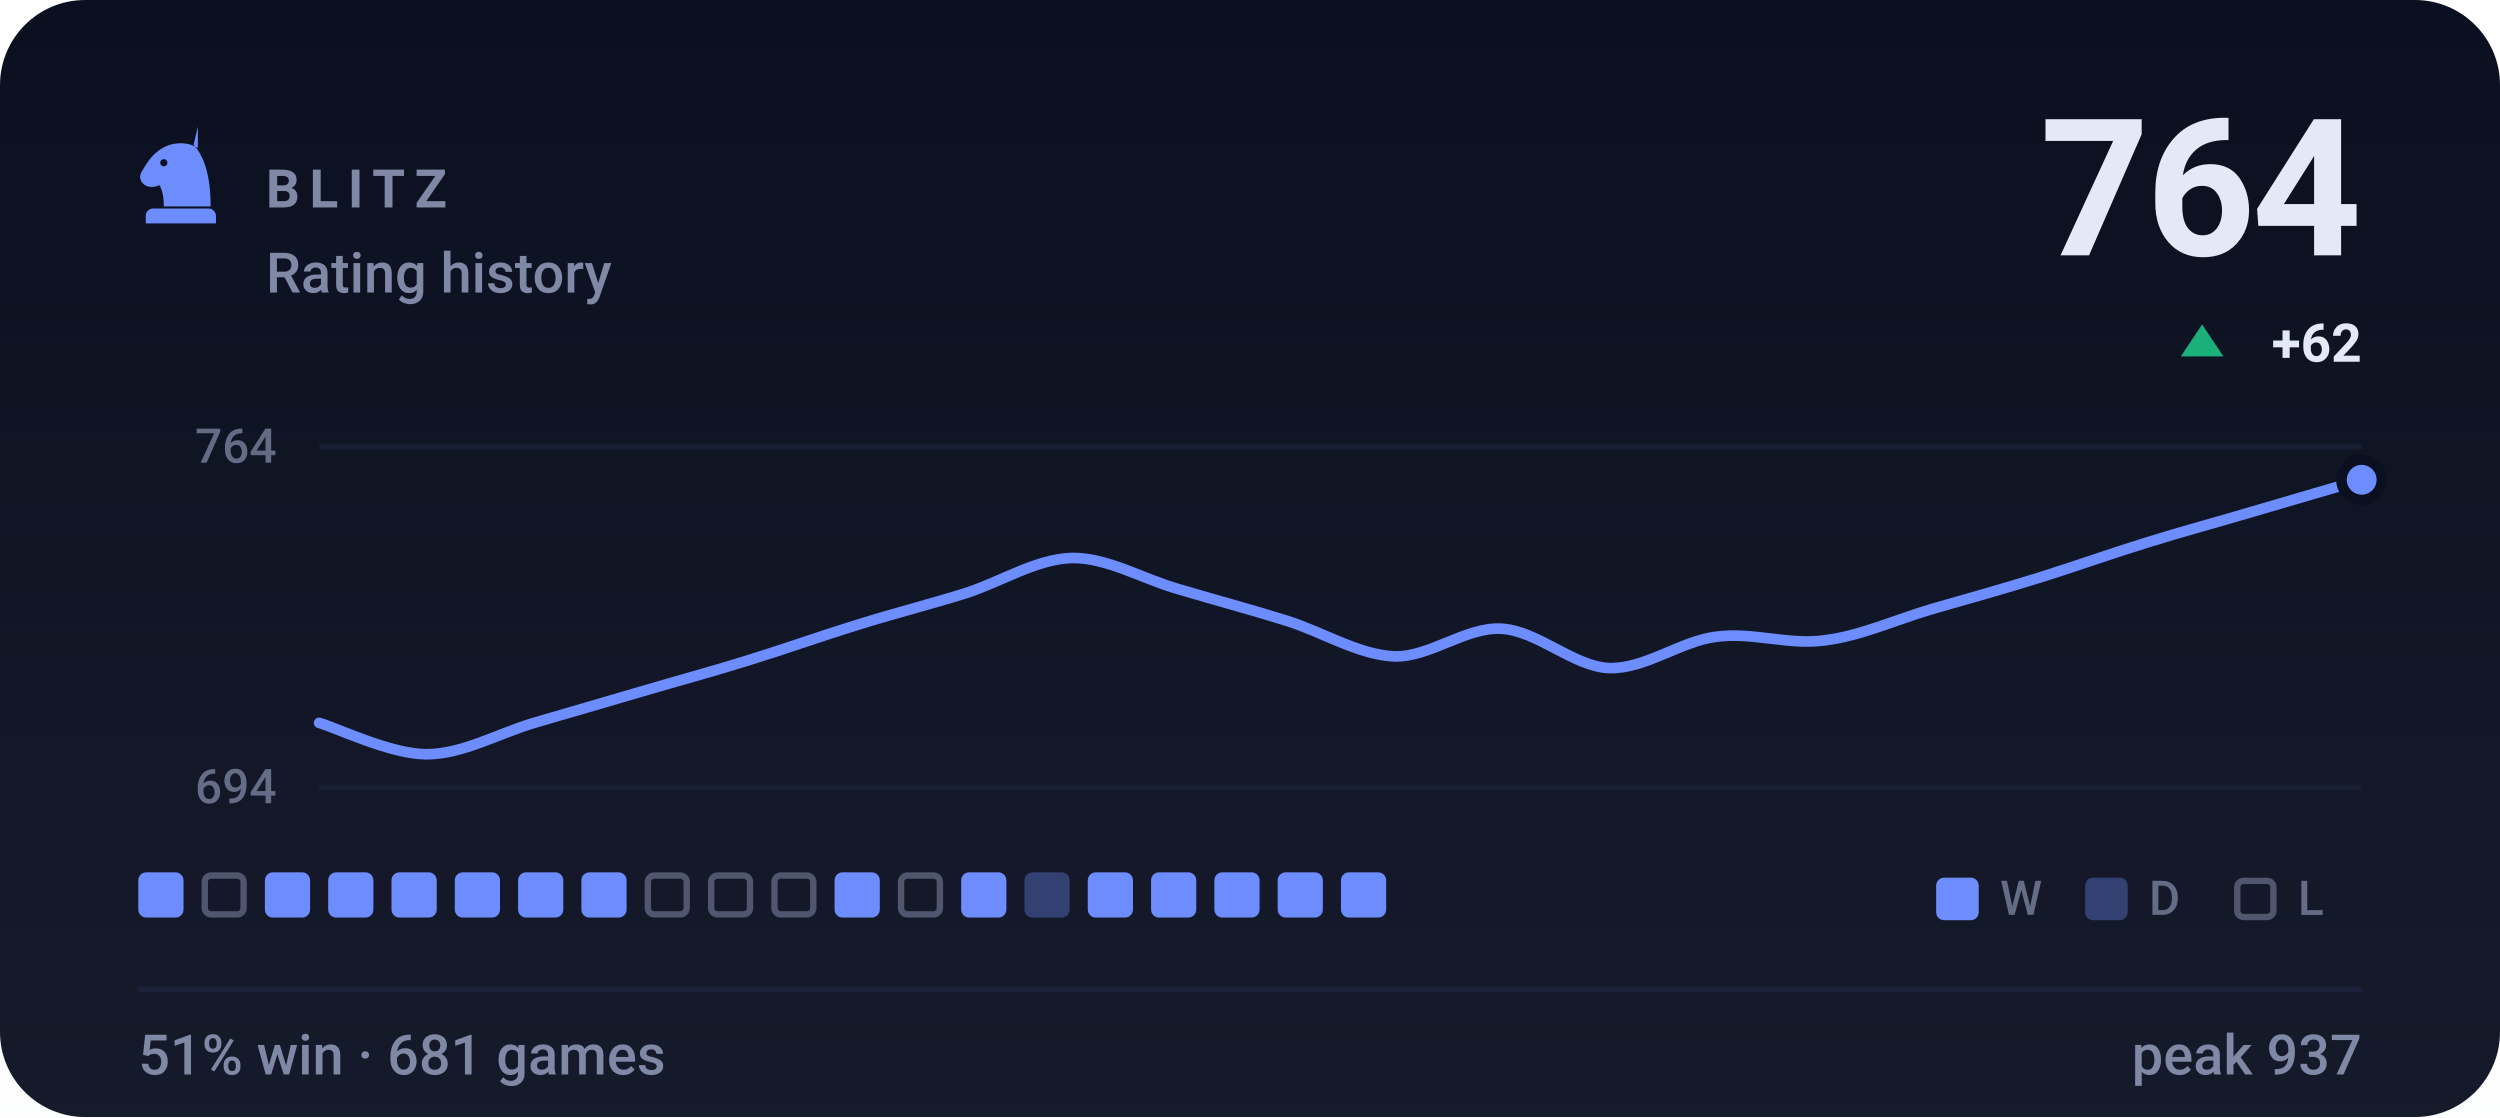
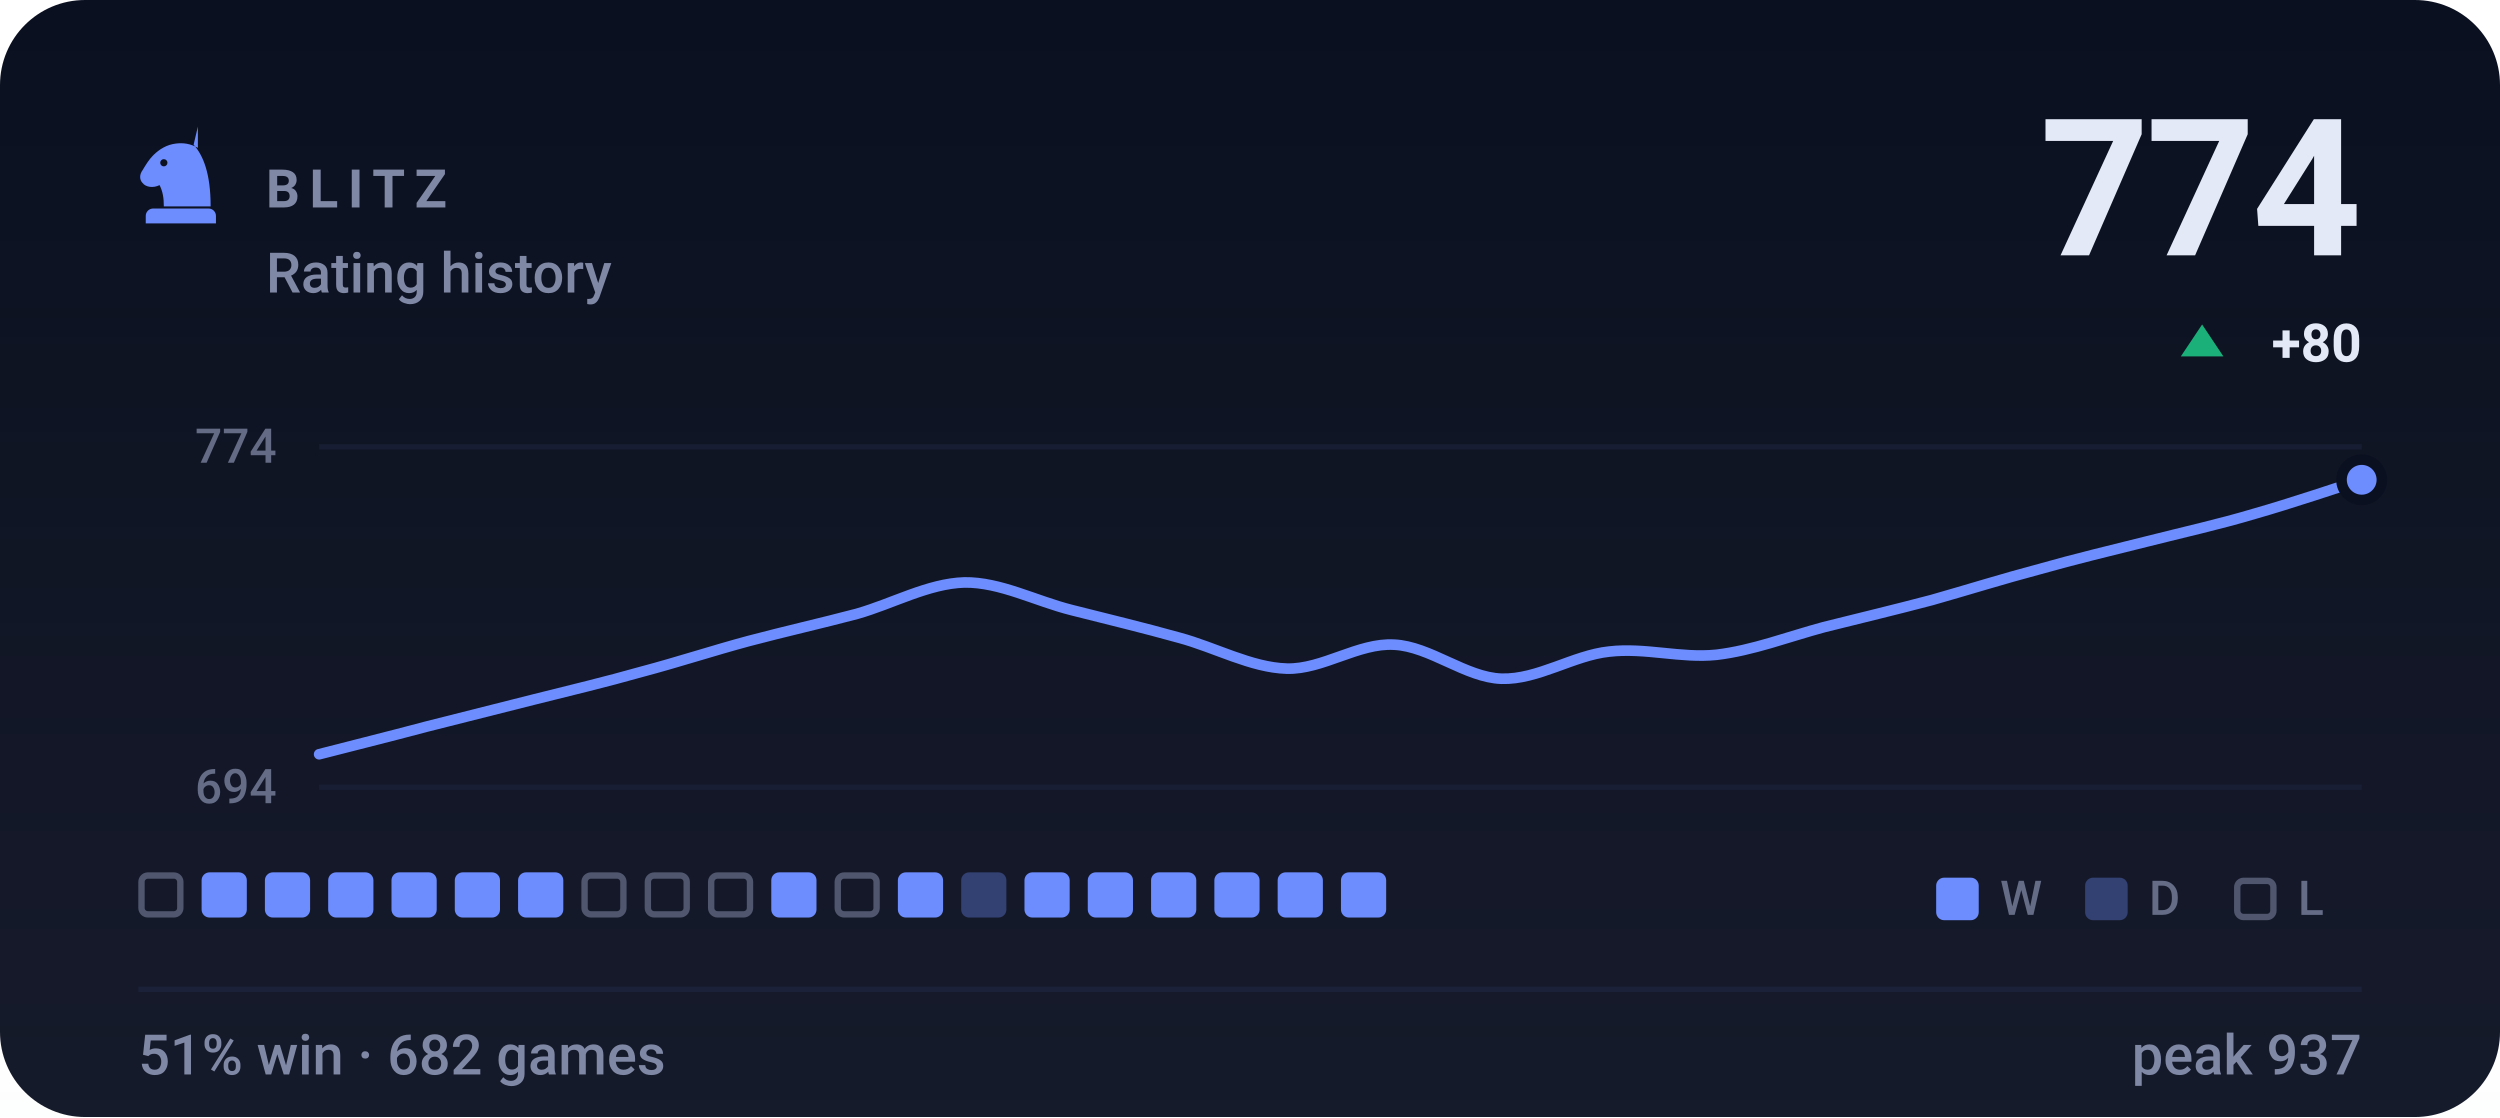
- <svg xmlns="http://www.w3.org/2000/svg" viewBox="0 0 470 210" width="470" height="210" role="img" aria-label="BLITZ rating history, currently 764, 51% win rate over 681 games">
+ <svg xmlns="http://www.w3.org/2000/svg" viewBox="0 0 470 210" width="470" height="210" role="img" aria-label="BLITZ rating history, currently 774, 51% win rate over 682 games">
  <style>svg{font-family:-apple-system,BlinkMacSystemFont,'Segoe UI',Roboto,'Helvetica Neue',Arial,sans-serif}text{fill:#e4e9f7;white-space:pre}.bg{fill:#0b1020}.acc{fill:#6d8dff}.win{fill:#1baf7a}.draw{fill:#8b8f96}.loss{fill:#d03b3b}.lbl{font-size:10px;font-weight:600;letter-spacing:.18em;fill:#7f88a5}.cap{font-size:10.5px;font-weight:500;fill:#7f88a5}.num{font-family:-apple-system,BlinkMacSystemFont,'Segoe UI',Roboto,'Helvetica Neue',Arial,sans-serif;font-weight:700;letter-spacing:-.02em}.tick{font-size:9px;font-weight:500;fill:#7f88a5;opacity:.75}.dl{font-size:10px;font-weight:600}.rule{stroke:#1a2138;stroke-width:1;fill:none}.grid{stroke:#1a2138;stroke-width:1;fill:none;opacity:.7}.ln{fill:none;stroke:#6d8dff;stroke-width:2;stroke-linecap:round;stroke-linejoin:round}.ring{stroke:#0b1020;stroke-width:2}.hollow{fill:none;stroke-width:1.5}.sq{fill:#e4e9f7;opacity:.035}</style>
  <rect class="bg" width="470" height="210" rx="16" />
  <defs>
    <linearGradient id="gp" x1="0" y1="0" x2="0" y2="1">
      <stop offset="0" stop-color="#e4e9f7" stop-opacity="0" />
      <stop offset="1" stop-color="#e4e9f7" stop-opacity=".05" />
    </linearGradient>
  </defs>
  <rect width="470" height="210" fill="url(#gp)" />
  <g class="acc" transform="translate(24.0,22.8) scale(0.2)">
    <path fill-rule="evenodd" d="M66 5l-4 17c9 10 16 27 16 58H34c0-8-1-14-4-20-6 3-13 2-16-2-3-3-3-8 0-12 3-5 6-10 10-14 6-6 13-10 21-11 7-1 14 0 21 4zM37.4 39a3.4 3.4 0 1 0-6.8 0 3.4 3.4 0 1 0 6.8 0zM24 82h52c3.9 0 7 3.1 7 7v7H17v-7c0-3.9 3.1-7 7-7z" />
  </g>
  <text class="lbl" x="50" y="39">BLITZ</text>
  <text class="cap" x="50" y="55">Rating history</text>
-   <text class="num" x="444" y="48" text-anchor="end" style="font-size:36px">764</text>
+   <text class="num" x="444" y="48" text-anchor="end" style="font-size:36px">774</text>
  <path fill="#1baf7a" d="M414 61L418 67H410Z" />
-   <text class="dl" x="444" y="68" text-anchor="end" fill="#1baf7a">+62</text>
+   <text class="dl" x="444" y="68" text-anchor="end" fill="#1baf7a">+80</text>
  <line class="grid" x1="60" y1="84" x2="444" y2="84" />
  <line class="grid" x1="60" y1="148" x2="444" y2="148" />
-   <text class="tick" x="52" y="87" text-anchor="end">764</text>
+   <text class="tick" x="52" y="87" text-anchor="end">774</text>
  <text class="tick" x="52" y="151" text-anchor="end">694</text>
-   <path class="ln" d="M60.0 135.9C63.4 136.9 73.5 141.8 80.2 141.8C86.9 141.8 93.7 137.9 100.4 135.9C107.2 133.9 113.9 132.0 120.6 130.0C127.4 128.0 134.1 126.2 140.8 124.1C147.6 122.0 154.3 119.6 161.1 117.5C167.8 115.4 174.5 113.7 181.3 111.6C188.0 109.5 194.7 105.1 201.5 104.9C208.2 104.8 214.9 108.9 221.7 110.8C228.4 112.8 235.2 114.6 241.9 116.7C248.6 118.8 255.4 123.1 262.1 123.4C268.8 123.6 275.6 117.8 282.3 118.2C289.1 118.6 295.8 125.3 302.5 125.6C309.3 125.8 316.0 120.5 322.7 119.7C329.5 118.8 336.2 121.3 342.9 120.4C349.7 119.6 356.4 116.5 363.2 114.5C369.9 112.6 376.6 110.7 383.4 108.6C390.1 106.5 396.8 104.1 403.6 102.0C410.3 99.9 417.1 98.1 423.8 96.1C430.5 94.1 440.6 91.2 444.0 90.2" />
+   <path class="ln" d="M60.0 141.8C63.4 140.9 73.5 138.4 80.2 136.6C86.9 134.9 93.7 133.2 100.4 131.5C107.2 129.8 113.9 128.2 120.6 126.3C127.4 124.5 134.1 122.3 140.8 120.5C147.6 118.7 154.3 117.2 161.1 115.4C167.8 113.5 174.5 109.7 181.3 109.5C188.0 109.4 194.7 113.0 201.5 114.7C208.2 116.4 214.9 118.0 221.7 119.9C228.4 121.7 235.2 125.5 241.9 125.7C248.6 125.9 255.4 120.8 262.1 121.2C268.8 121.5 275.6 127.4 282.3 127.6C289.1 127.8 295.8 123.2 302.5 122.5C309.3 121.7 316.0 123.8 322.7 123.1C329.5 122.3 336.2 119.7 342.9 117.9C349.7 116.2 356.4 114.6 363.2 112.8C369.9 110.9 376.6 108.8 383.4 107.0C390.1 105.1 396.8 103.5 403.6 101.8C410.3 100.1 417.1 98.6 423.8 96.6C430.5 94.7 440.6 91.3 444.0 90.2" />
  <circle class="acc ring" cx="444.0" cy="90.2" r="3.8" />
-   <rect x="26.0" y="164" width="8.5" height="8.5" rx="1.5" fill="#6d8dff" />
-   <rect x="38.5" y="164.6" width="7.3" height="7.3" rx="1.2" fill="none" stroke="#7f88a5" stroke-width="1.2" opacity=".55" />
+   <rect x="26.6" y="164.6" width="7.3" height="7.3" rx="1.2" fill="none" stroke="#7f88a5" stroke-width="1.2" opacity=".55" />
+   <rect x="37.9" y="164" width="8.5" height="8.5" rx="1.5" fill="#6d8dff" />
  <rect x="49.8" y="164" width="8.5" height="8.5" rx="1.5" fill="#6d8dff" />
  <rect x="61.7" y="164" width="8.5" height="8.5" rx="1.5" fill="#6d8dff" />
  <rect x="73.6" y="164" width="8.5" height="8.5" rx="1.5" fill="#6d8dff" />
  <rect x="85.5" y="164" width="8.5" height="8.5" rx="1.5" fill="#6d8dff" />
  <rect x="97.4" y="164" width="8.5" height="8.5" rx="1.5" fill="#6d8dff" />
-   <rect x="109.3" y="164" width="8.5" height="8.5" rx="1.5" fill="#6d8dff" />
+   <rect x="109.9" y="164.6" width="7.3" height="7.3" rx="1.2" fill="none" stroke="#7f88a5" stroke-width="1.2" opacity=".55" />
  <rect x="121.8" y="164.6" width="7.3" height="7.3" rx="1.2" fill="none" stroke="#7f88a5" stroke-width="1.2" opacity=".55" />
  <rect x="133.7" y="164.6" width="7.3" height="7.3" rx="1.2" fill="none" stroke="#7f88a5" stroke-width="1.2" opacity=".55" />
-   <rect x="145.6" y="164.6" width="7.3" height="7.3" rx="1.2" fill="none" stroke="#7f88a5" stroke-width="1.2" opacity=".55" />
-   <rect x="156.9" y="164" width="8.5" height="8.5" rx="1.5" fill="#6d8dff" />
-   <rect x="169.4" y="164.6" width="7.3" height="7.3" rx="1.2" fill="none" stroke="#7f88a5" stroke-width="1.2" opacity=".55" />
-   <rect x="180.7" y="164" width="8.5" height="8.5" rx="1.5" fill="#6d8dff" />
-   <rect x="192.6" y="164" width="8.5" height="8.5" rx="1.5" fill="#6d8dff" opacity=".34" />
+   <rect x="145.0" y="164" width="8.5" height="8.5" rx="1.5" fill="#6d8dff" />
+   <rect x="157.5" y="164.6" width="7.3" height="7.3" rx="1.2" fill="none" stroke="#7f88a5" stroke-width="1.2" opacity=".55" />
+   <rect x="168.8" y="164" width="8.5" height="8.5" rx="1.5" fill="#6d8dff" />
+   <rect x="180.7" y="164" width="8.5" height="8.5" rx="1.5" fill="#6d8dff" opacity=".34" />
+   <rect x="192.6" y="164" width="8.5" height="8.5" rx="1.5" fill="#6d8dff" />
  <rect x="204.5" y="164" width="8.5" height="8.5" rx="1.5" fill="#6d8dff" />
  <rect x="216.4" y="164" width="8.5" height="8.5" rx="1.5" fill="#6d8dff" />
  <rect x="228.3" y="164" width="8.5" height="8.5" rx="1.5" fill="#6d8dff" />
  <rect x="240.2" y="164" width="8.5" height="8.5" rx="1.5" fill="#6d8dff" />
  <rect x="252.1" y="164" width="8.5" height="8.5" rx="1.5" fill="#6d8dff" />
  <rect x="364" y="165" width="8" height="8" rx="1.5" fill="#6d8dff" />
  <text class="tick" x="376" y="172">W</text>
  <rect x="392" y="165" width="8" height="8" rx="1.5" fill="#6d8dff" opacity=".34" />
  <text class="tick" x="404" y="172">D</text>
  <rect x="420.6" y="165.6" width="6.8" height="6.8" rx="1.2" fill="none" stroke="#7f88a5" stroke-width="1.2" opacity=".55" />
  <text class="tick" x="432" y="172">L</text>
  <line class="rule" x1="26" y1="186" x2="444" y2="186" />
-   <text class="cap" x="26" y="202">51% win · 681 games</text>
+   <text class="cap" x="26" y="202">51% win · 682 games</text>
  <text class="cap" x="444" y="202" text-anchor="end">peak 937</text>
</svg>
